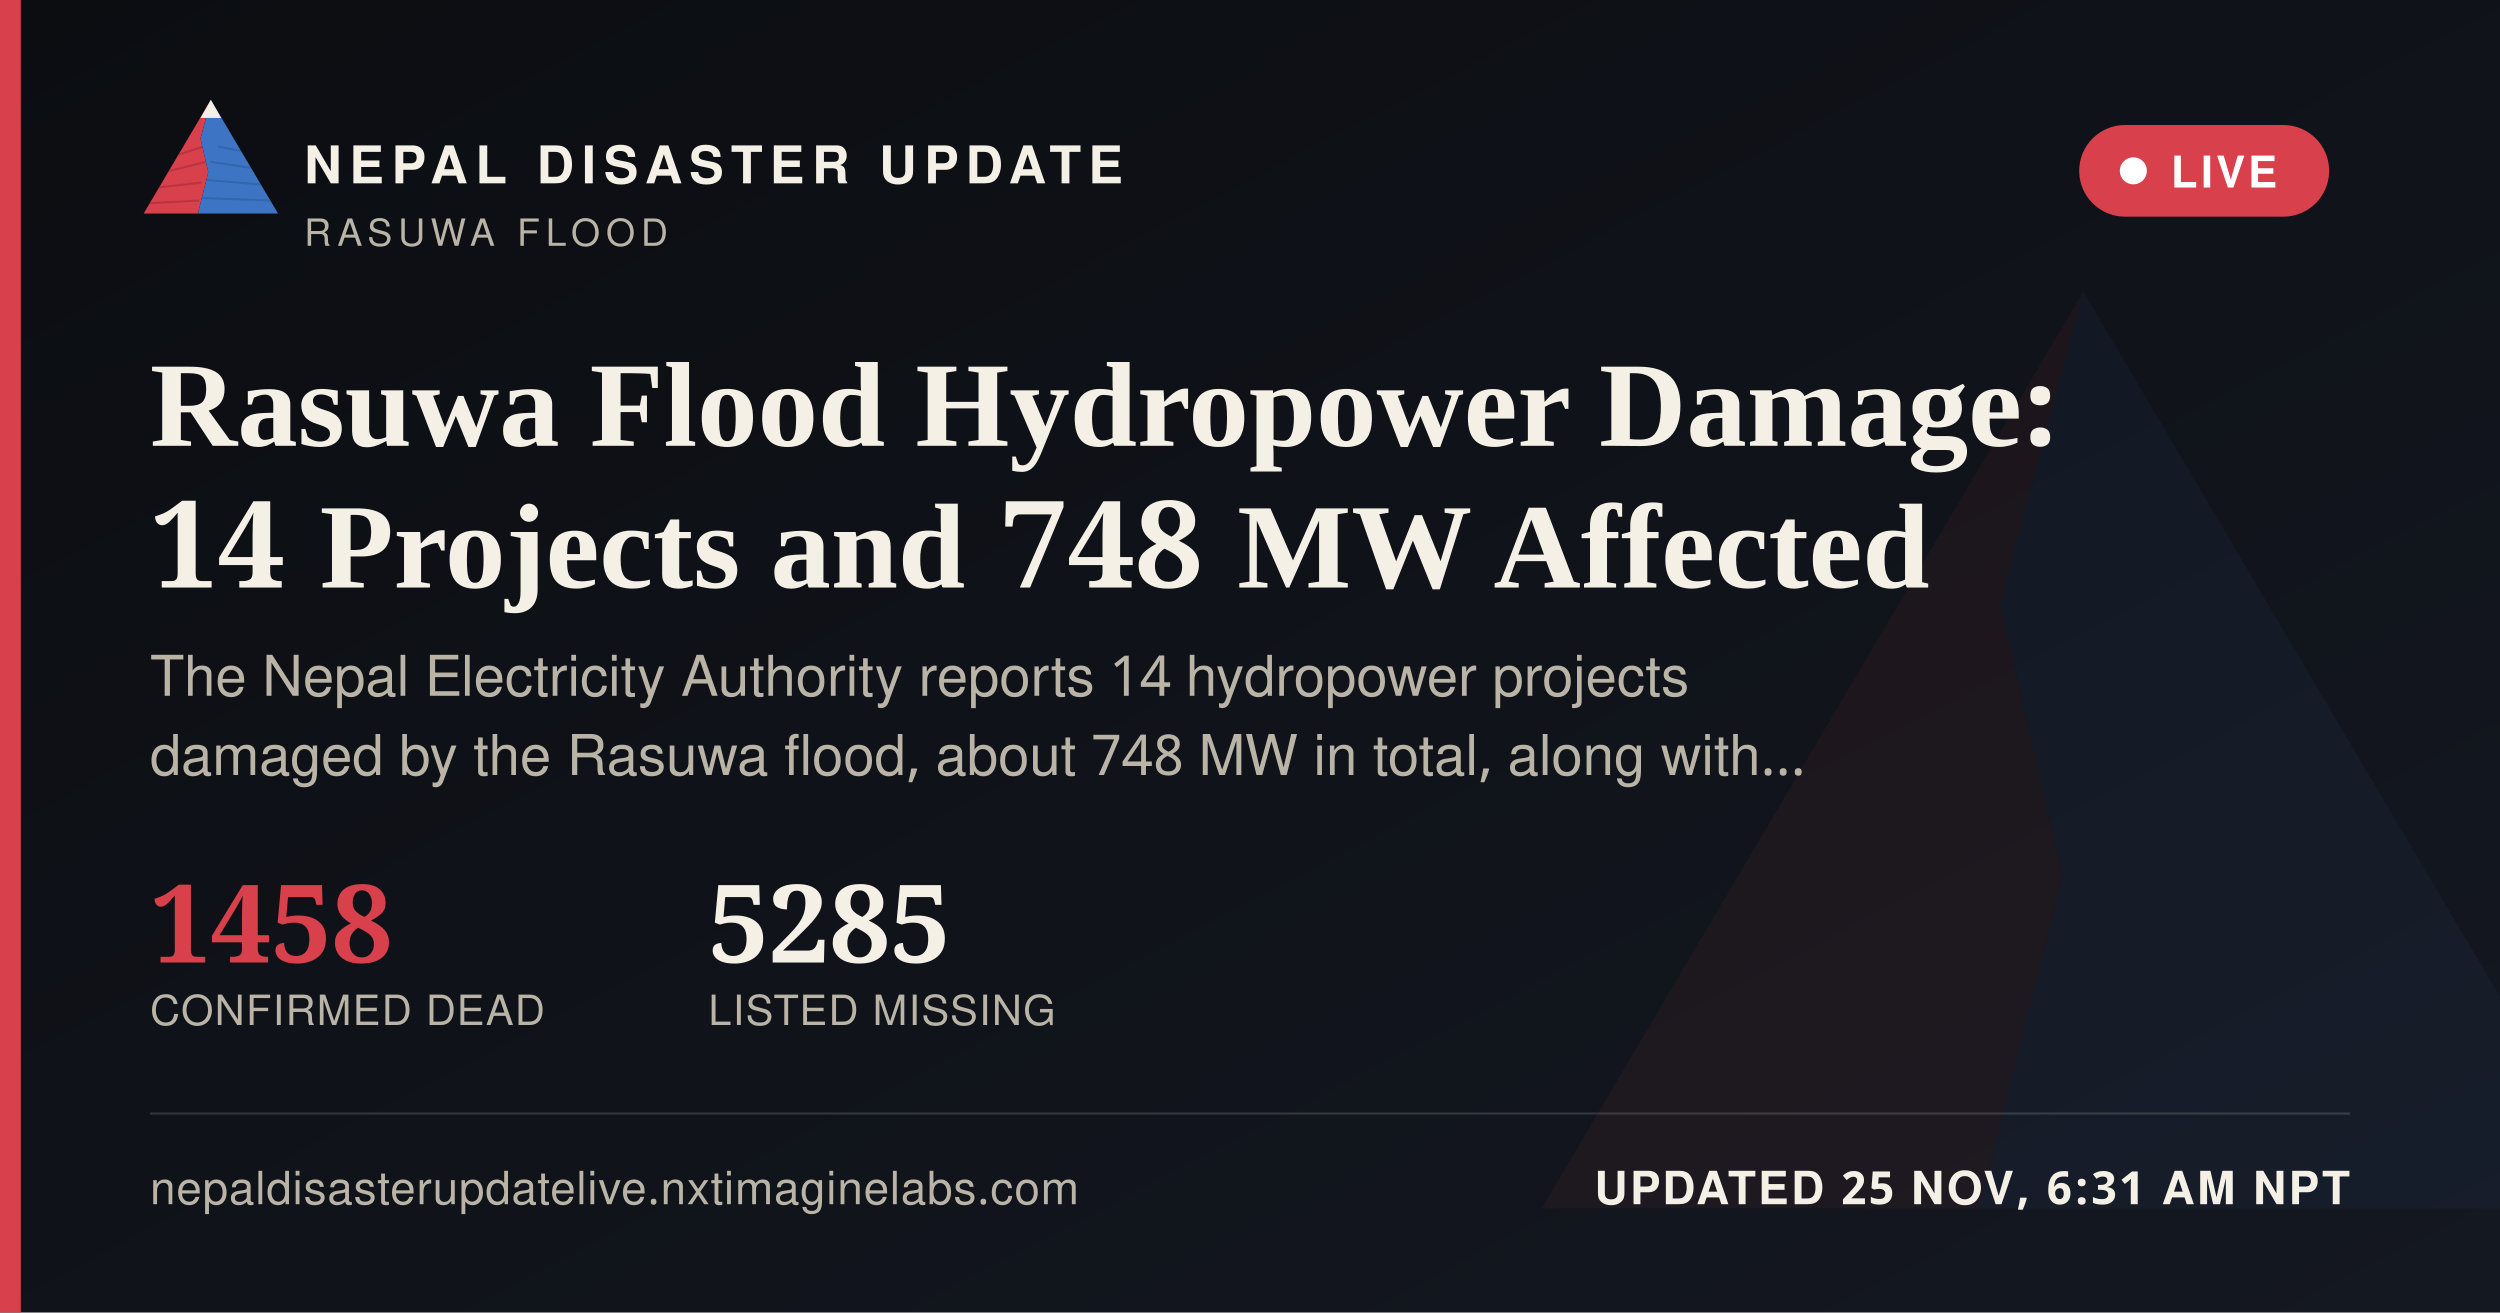
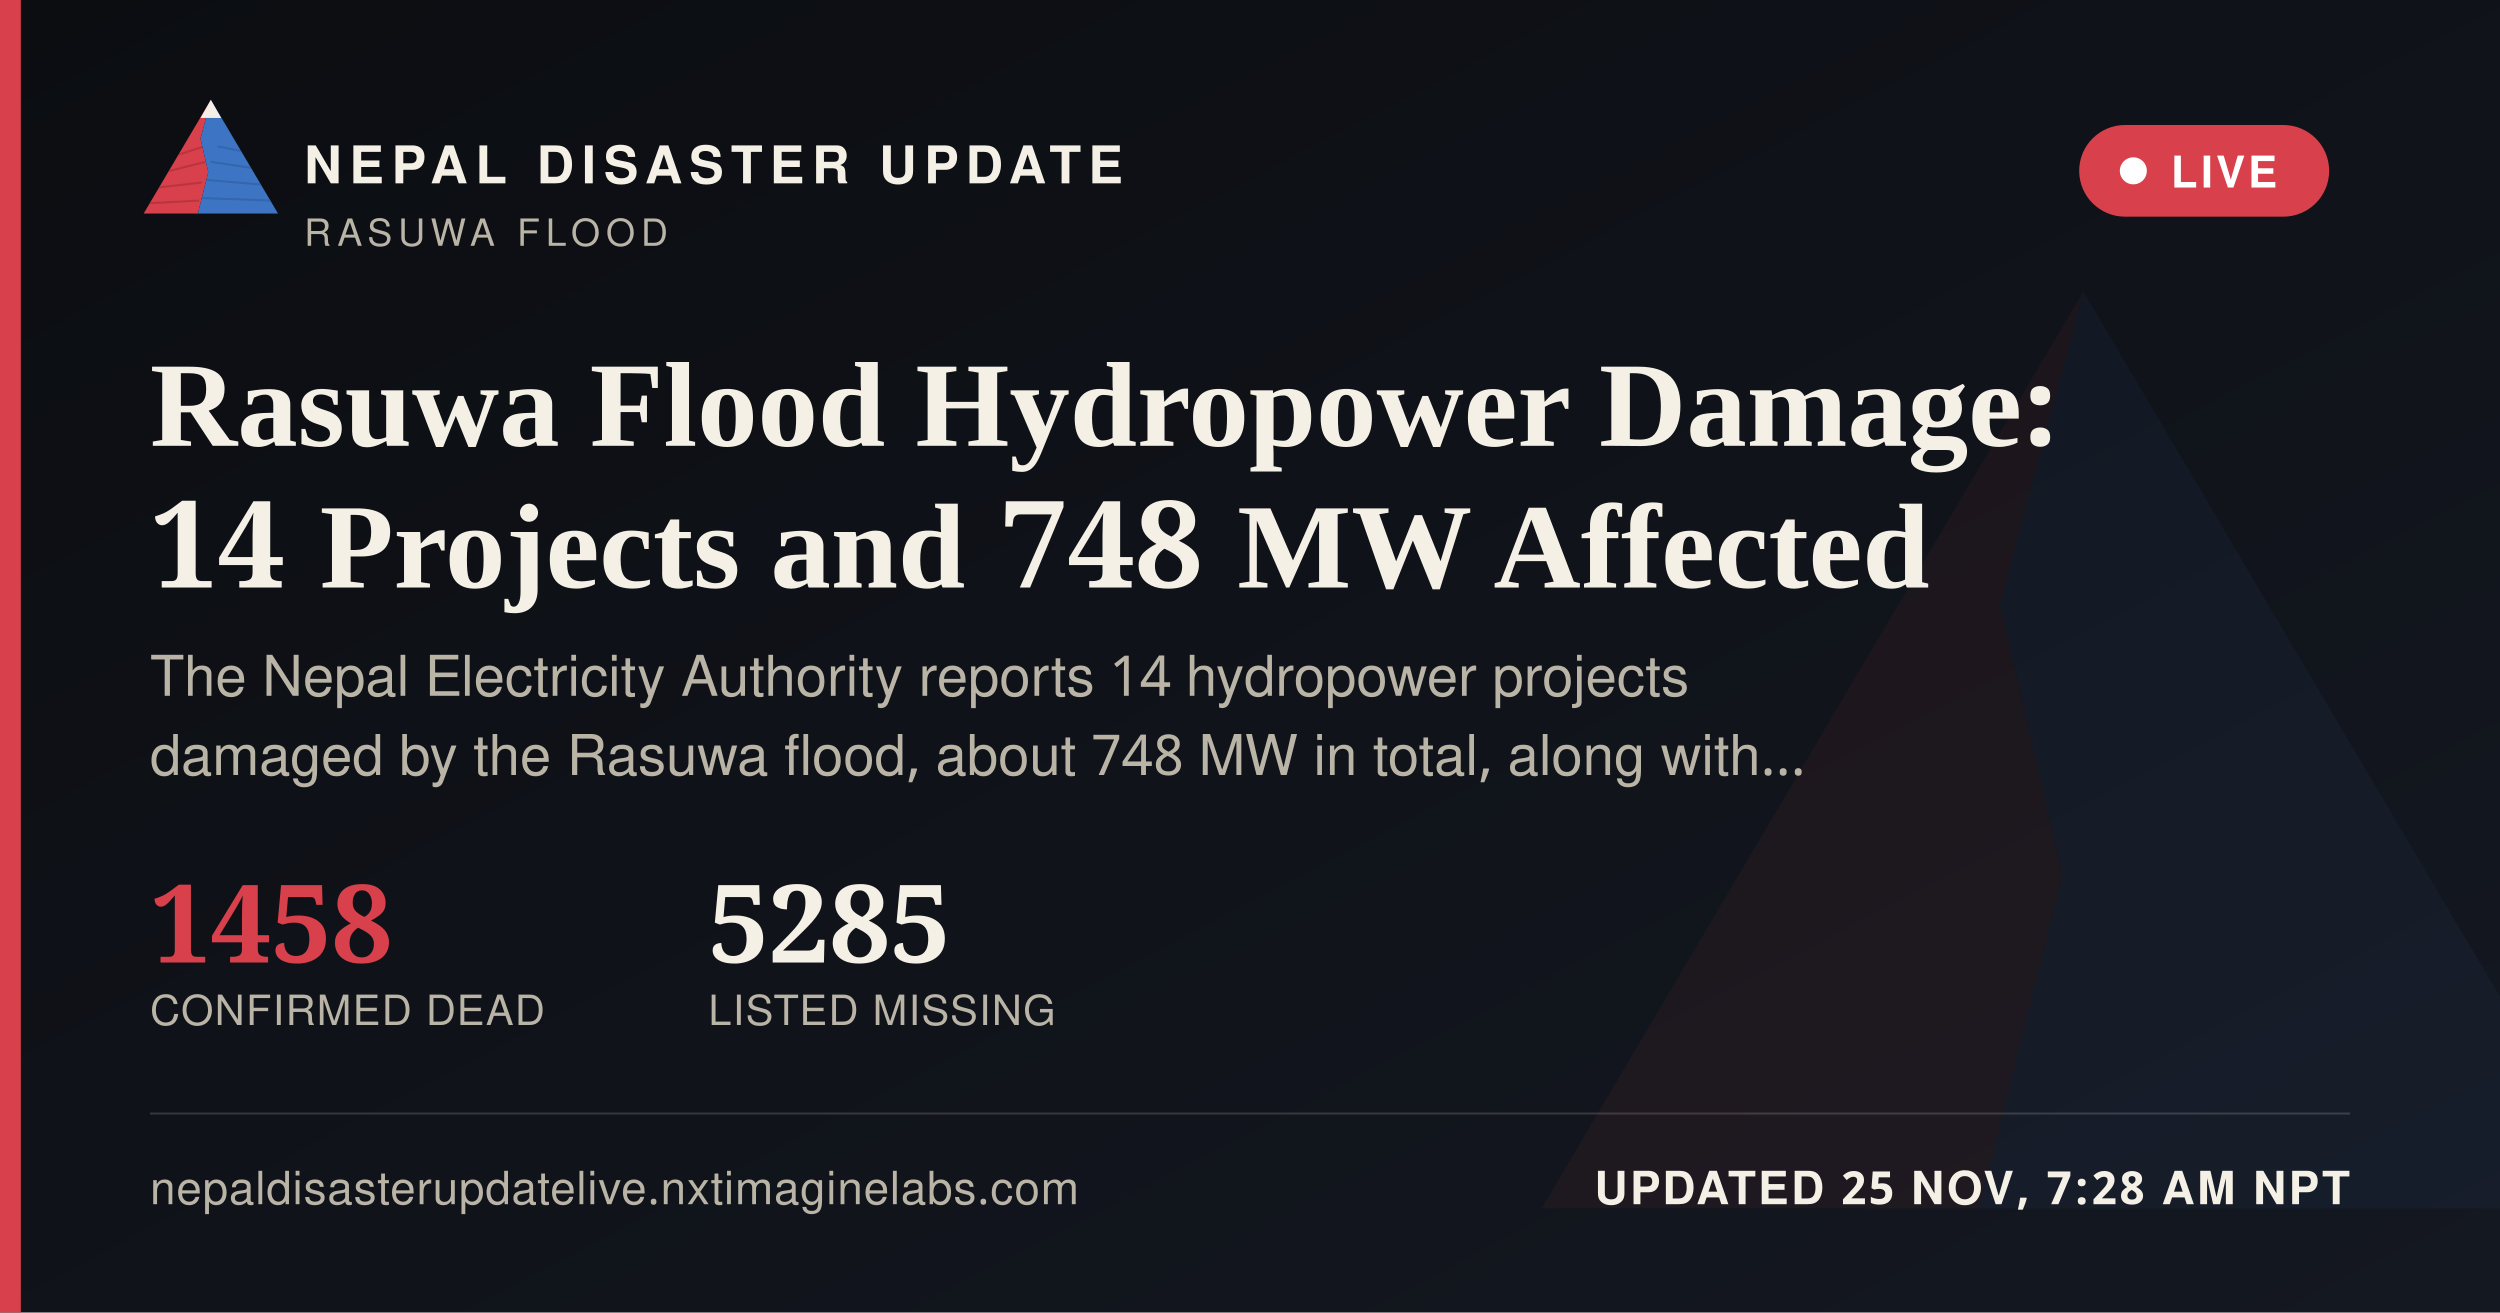
<svg xmlns="http://www.w3.org/2000/svg" width="1200" height="630" viewBox="0 0 1200 630">
  <defs>
    <linearGradient id="ogbg" x1="0" y1="0" x2="1" y2="1">
      <stop offset="0" stop-color="#0B0D11" />
      <stop offset="1" stop-color="#141821" />
    </linearGradient>
  </defs>
  <rect width="1200" height="630" fill="url(#ogbg)" />
  <g transform="translate(700,60) scale(5)" opacity="0.06">
    <polygon points="60,16 52,46 58,72 50,104 8,104" fill="#D8404B" />
    <polygon points="60,16 112,104 50,104 58,72 52,46" fill="#3D74C4" />
  </g>
  <rect x="0" y="0" width="10" height="630" fill="#D8404B" />
  <g transform="translate(64,38) scale(0.62)">
    <g>
      <defs>
        <clipPath id="ogLc">
          <polygon points="60,16 52,46 58,72 50,104 8,104" />
        </clipPath>
        <clipPath id="ogRc">
          <polygon points="60,16 112,104 50,104 58,72 52,46" />
        </clipPath>
      </defs>
      <polygon points="60,16 52,46 58,72 50,104 8,104" fill="#D8404B" />
      <g clip-path="url(#ogLc)" stroke="#A32A34" stroke-width="1.6" fill="none" opacity="0.55">
        <path d="M30,60 L55,52" />
        <path d="M24,72 L56,64" />
        <path d="M18,84 L53,80" />
        <path d="M13,96 L51,94" />
      </g>
      <polygon points="60,16 112,104 50,104 58,72 52,46" fill="#3D74C4" />
      <g clip-path="url(#ogRc)" stroke="#2A5793" stroke-width="1.6" fill="none" opacity="0.5">
        <path d="M65,52 L95,58" />
        <path d="M60,64 L100,70" />
        <path d="M56,78 L104,82" />
        <path d="M52,92 L108,94" />
      </g>
      <polygon points="60,16 52,30 68,30" fill="#F4F0E6" />
    </g>
  </g>
  <text x="146" y="88" font-family="'Public Sans', 'Noto Sans Devanagari', 'Helvetica Neue', Helvetica, Arial, sans-serif" font-size="25" font-weight="800" letter-spacing="3.6" fill="#F4F0E6">NEPAL DISASTER UPDATE</text>
  <text x="146" y="118" font-family="'Public Sans', 'Noto Sans Devanagari', 'Helvetica Neue', Helvetica, Arial, sans-serif" font-size="18" letter-spacing="2.8" fill="#B9B4A6">RASUWA FLOOD</text>
  <g>
    <rect x="998" y="60" width="120" height="44" rx="22" fill="#D8404B" stroke="none" />
    <circle cx="1024" cy="82" r="6.5" fill="#FFFFFF" />
    <text x="1042" y="90" font-family="'Public Sans', 'Noto Sans Devanagari', 'Helvetica Neue', Helvetica, Arial, sans-serif" font-size="21" font-weight="700" letter-spacing="1.6" fill="#FFFFFF">LIVE</text>
  </g>
  <text x="72" y="214" font-family="Newsreader, 'Noto Serif Devanagari', Georgia, 'Times New Roman', serif" font-size="58" font-weight="600" fill="#F4F0E6">Rasuwa Flood Hydropower Damage:</text>
  <text x="72" y="282" font-family="Newsreader, 'Noto Serif Devanagari', Georgia, 'Times New Roman', serif" font-size="58" font-weight="600" fill="#F4F0E6">14 Projects and 748 MW Affected</text>
  <text x="72" y="334" font-family="'Public Sans', 'Noto Sans Devanagari', 'Helvetica Neue', Helvetica, Arial, sans-serif" font-size="27" fill="#B9B4A6">The Nepal Electricity Authority reports 14 hydropower projects</text>
  <text x="72" y="372" font-family="'Public Sans', 'Noto Sans Devanagari', 'Helvetica Neue', Helvetica, Arial, sans-serif" font-size="27" fill="#B9B4A6">damaged by the Rasuwa flood, about 748 MW in total, along with…</text>
  <g transform="translate(72,462)">
    <text x="0" y="0" font-family="Newsreader, 'Noto Serif Devanagari', Georgia, 'Times New Roman', serif" font-size="52" font-weight="600" fill="#D8404B">1458</text>
    <text x="0" y="30" font-family="'Public Sans', 'Noto Sans Devanagari', 'Helvetica Neue', Helvetica, Arial, sans-serif" font-size="20" letter-spacing="0.6" fill="#B9B4A6">CONFIRMED DEAD</text>
    <text x="268" y="0" font-family="Newsreader, 'Noto Serif Devanagari', Georgia, 'Times New Roman', serif" font-size="52" font-weight="600" fill="#F4F0E6">5285</text>
    <text x="268" y="30" font-family="'Public Sans', 'Noto Sans Devanagari', 'Helvetica Neue', Helvetica, Arial, sans-serif" font-size="20" letter-spacing="0.6" fill="#B9B4A6">LISTED MISSING</text>
  </g>
  <rect x="72" y="534" width="1056" height="1" fill="rgba(244,240,230,0.16)" />
  <text x="72" y="578" font-family="'Public Sans', 'Noto Sans Devanagari', 'Helvetica Neue', Helvetica, Arial, sans-serif" font-size="22" fill="#B9B4A6" letter-spacing="0.4">nepaldisasterupdatelive.nxtimaginelabs.com</text>
-   <text x="1128" y="578" text-anchor="end" font-family="'Public Sans', 'Noto Sans Devanagari', 'Helvetica Neue', Helvetica, Arial, sans-serif" font-size="22" font-weight="700" letter-spacing="1.2" fill="#F4F0E6">UPDATED 25 NOV, 6:31 AM NPT</text>
+   <text x="1128" y="578" text-anchor="end" font-family="'Public Sans', 'Noto Sans Devanagari', 'Helvetica Neue', Helvetica, Arial, sans-serif" font-size="22" font-weight="700" letter-spacing="1.2" fill="#F4F0E6">UPDATED 25 NOV, 7:28 AM NPT</text>
</svg>
